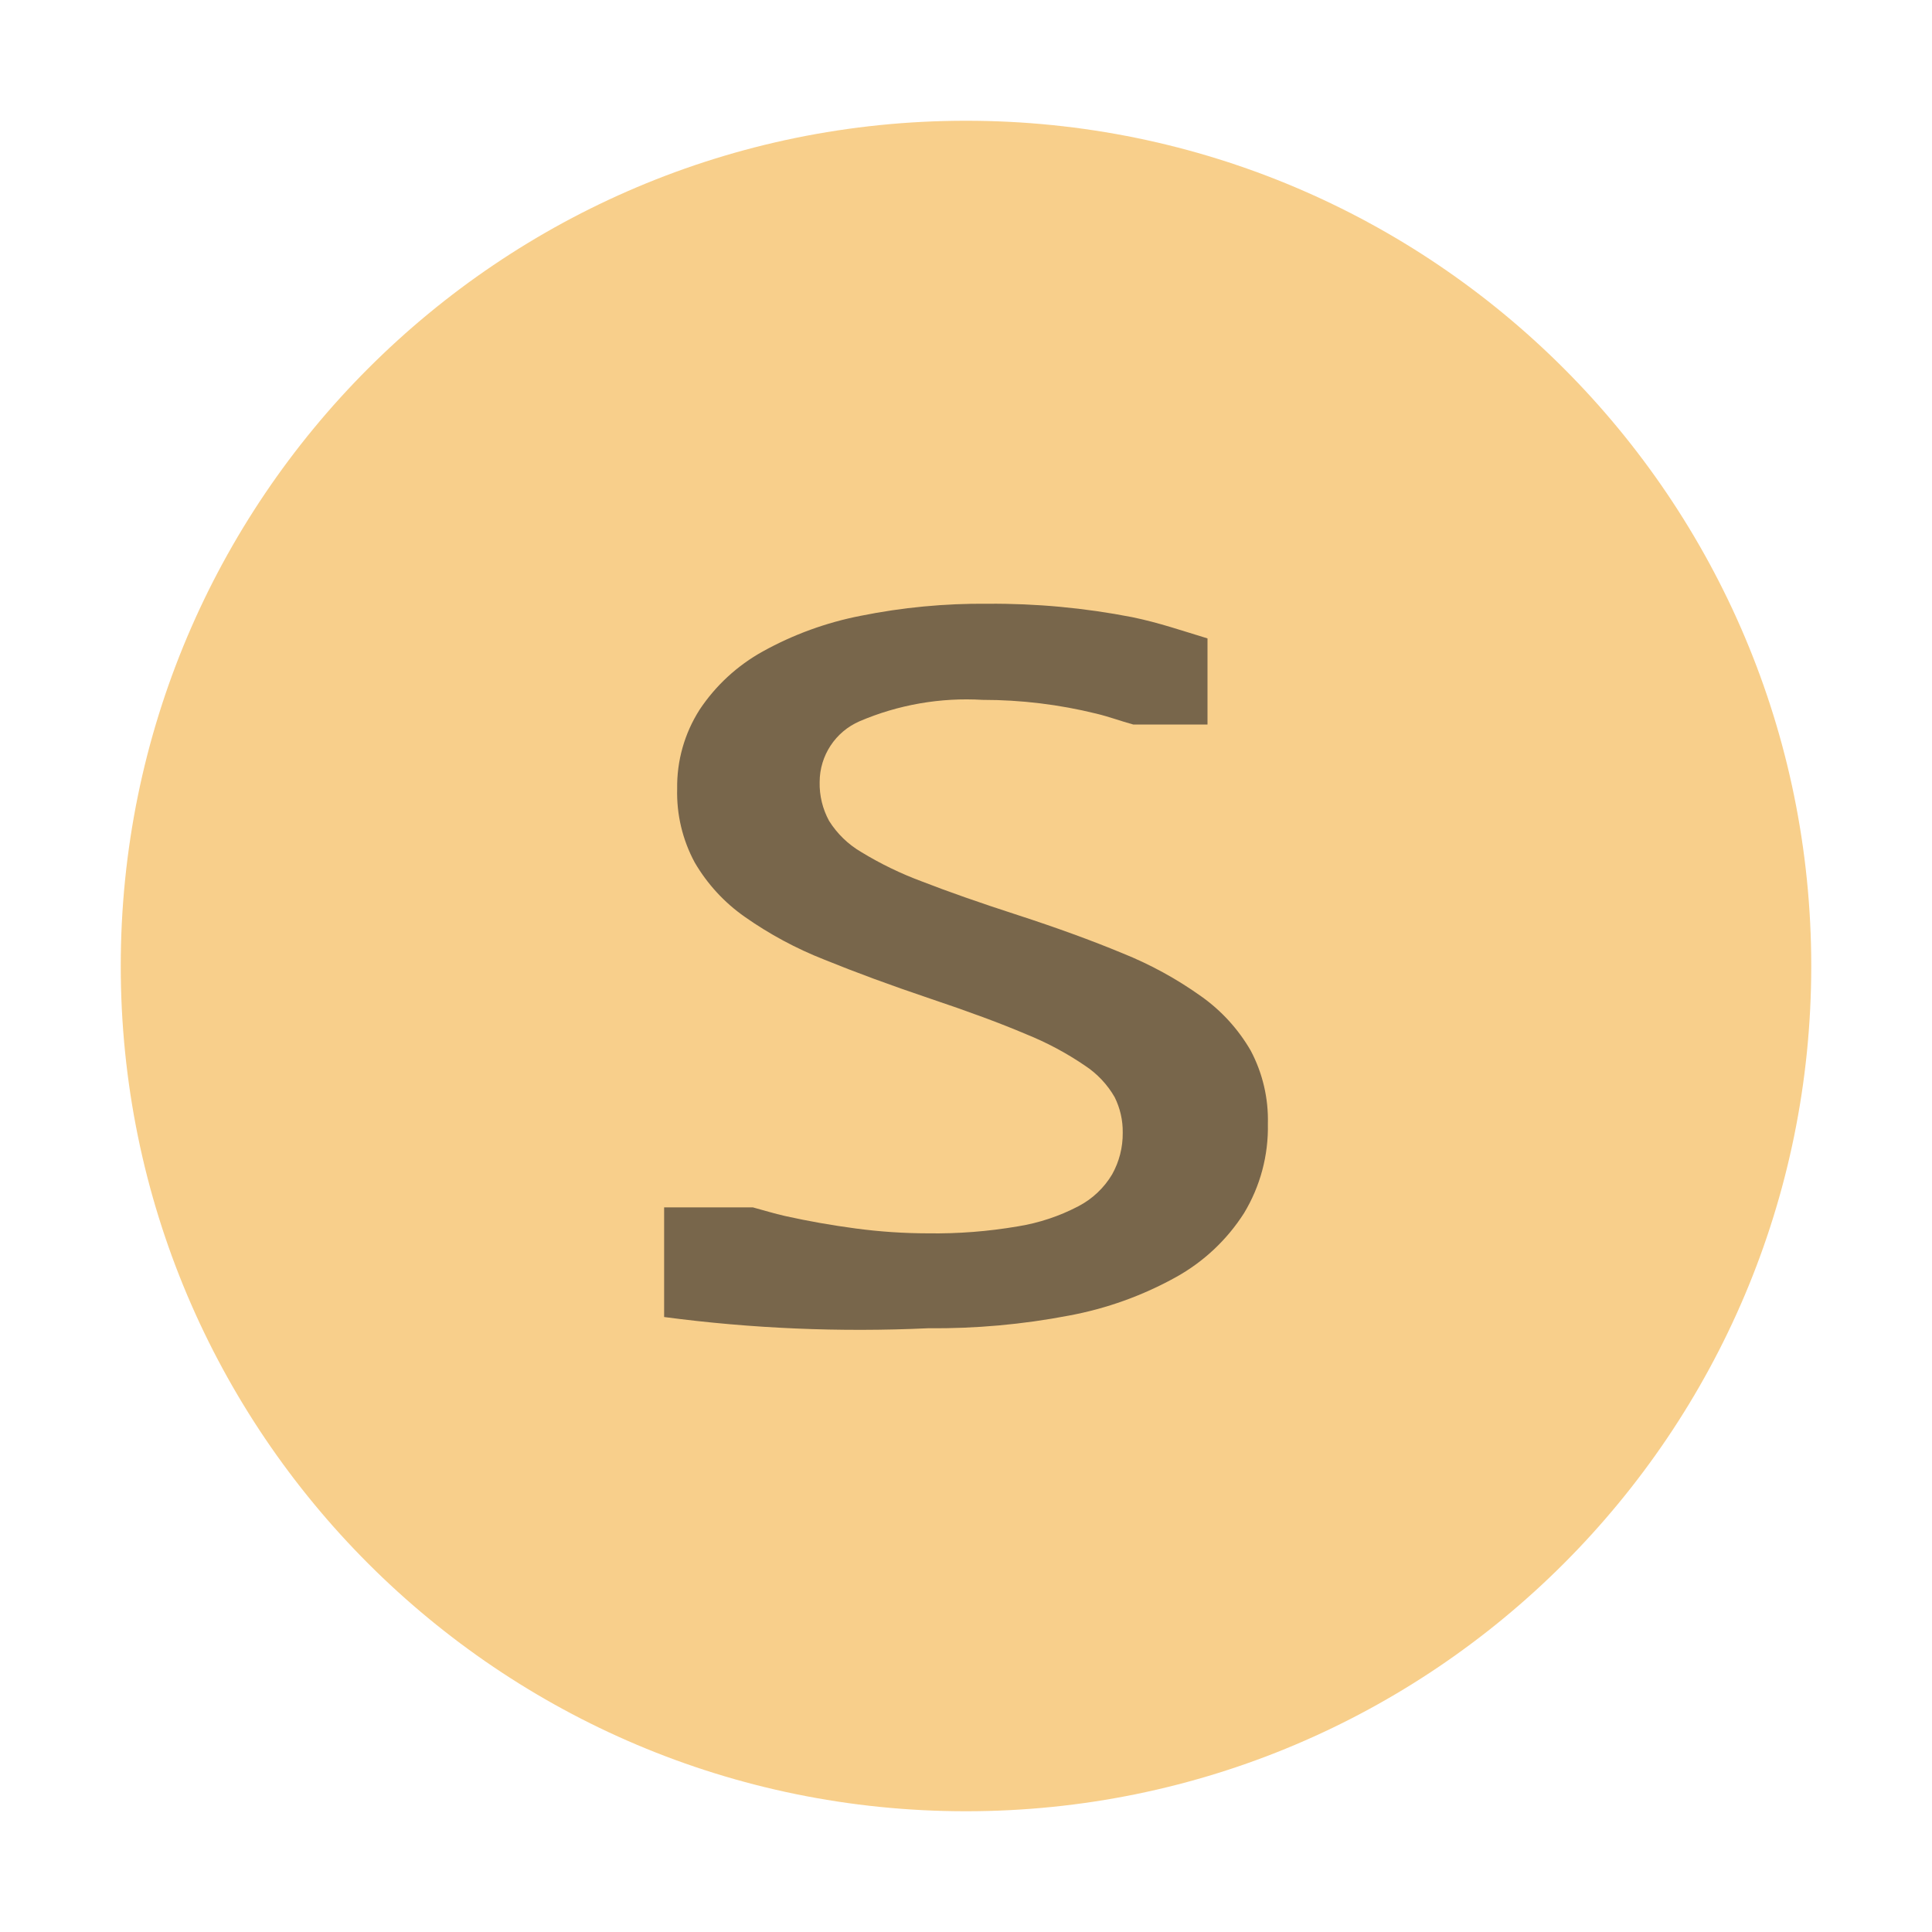
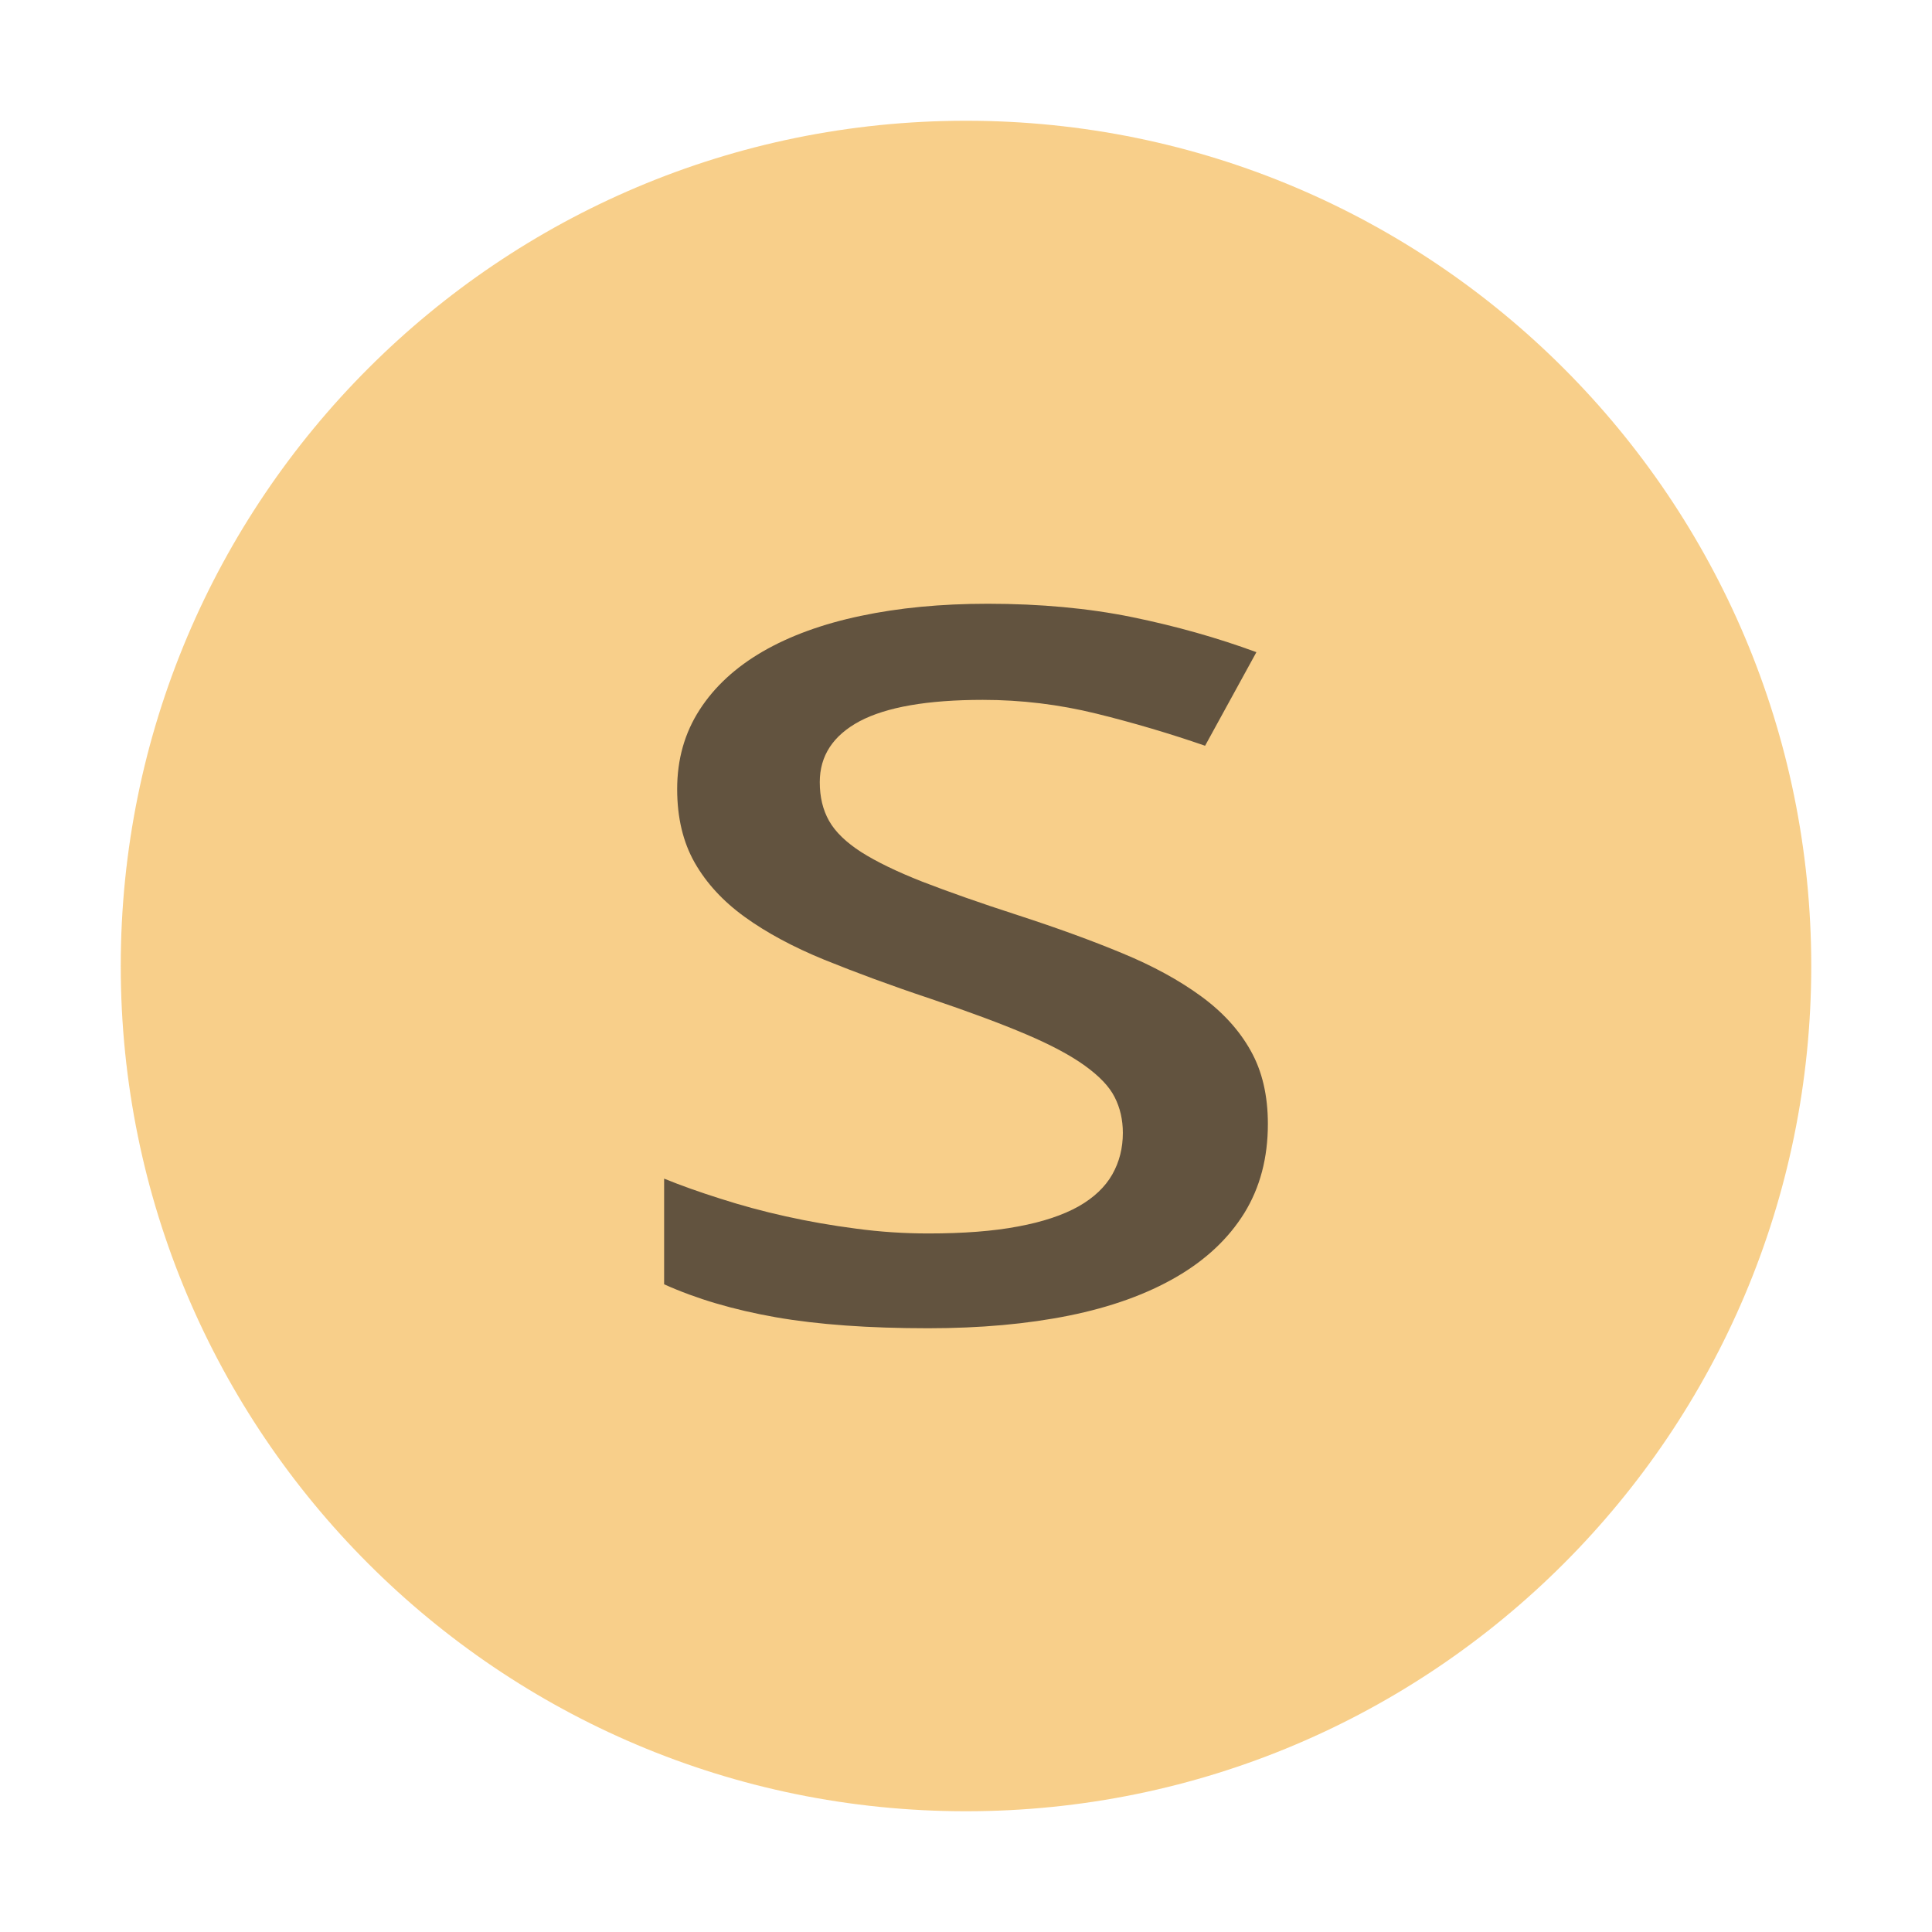
- <svg xmlns="http://www.w3.org/2000/svg" id="Layer_1" data-name="Layer 1" width="16" height="16" viewBox="0 0 16 16">
-   <g>
-     <g id="_Group_" data-name="&lt;Group&gt;" opacity="0.6">
-       <circle cx="8" cy="8" r="7" fill="#f4af3d" />
-     </g>
-     <path d="M10.358,8.701a1.424,1.424,0,0,0-.412-.451,3.123,3.123,0,0,0-.651-.356q-.381-.158-.867-.316-.472-.153-.79-.277a2.909,2.909,0,0,1-.506-.245.777.777,0,0,1-.266-.258.642.642,0,0,1-.078-.322.549.549,0,0,1,.331-.503,2.25,2.25,0,0,1,1.019-.177,3.931,3.931,0,0,1,.941.114c.105.025.203.062.306.09H10V5.287c-.205-.062-.404-.131-.624-.176A6.012,6.012,0,0,0,8.179,5a5.079,5.079,0,0,0-1.052.1,2.762,2.762,0,0,0-.81.295,1.503,1.503,0,0,0-.523.482,1.184,1.184,0,0,0-.186.656,1.215,1.215,0,0,0,.145.609,1.426,1.426,0,0,0,.415.451,3.145,3.145,0,0,0,.658.354q.388.158.874.322.486.163.796.295a2.568,2.568,0,0,1,.489.261.776.776,0,0,1,.246.261.64.64,0,0,1,.067.295.691.691,0,0,1-.088.345.703.703,0,0,1-.28.264,1.643,1.643,0,0,1-.499.166,4.056,4.056,0,0,1-.746.058,4.568,4.568,0,0,1-.597-.04q-.3-.04-.584-.103c-.094-.021-.179-.048-.269-.072H5.5v.908A12.326,12.326,0,0,0,7.686,11a5.89,5.89,0,0,0,1.167-.105,2.924,2.924,0,0,0,.887-.319,1.574,1.574,0,0,0,.563-.53A1.373,1.373,0,0,0,10.5,9.308,1.227,1.227,0,0,0,10.358,8.701Z" fill="#231f20" opacity="0.6" />
+ <svg xmlns="http://www.w3.org/2000/svg" width="16" height="16" viewBox="0 0 16 16">
+   <g fill="none" fill-rule="evenodd">
+     <path fill="#F4AF3D" fill-opacity=".6" d="M15,8 C15,11.866 11.866,15 8,15 C4.134,15 1,11.866 1,8 C1,4.134 4.134,1 8,1 C11.866,1 15,4.134 15,8" />
+     <path fill="#231F20" fill-opacity=".7" d="M5.305,5.046 C5.174,5.257 4.986,5.434 4.741,5.576 C4.496,5.718 4.2,5.825 3.854,5.895 C3.507,5.965 3.118,6 2.687,6 C2.196,6 1.775,5.97 1.425,5.909 C1.073,5.847 0.766,5.756 0.5,5.636 L0.5,4.761 C0.64,4.818 0.795,4.873 0.966,4.927 C1.137,4.982 1.316,5.031 1.506,5.073 C1.694,5.115 1.889,5.149 2.089,5.175 C2.289,5.202 2.488,5.215 2.687,5.215 C2.979,5.215 3.228,5.196 3.432,5.157 C3.637,5.119 3.803,5.063 3.932,4.991 C4.06,4.918 4.152,4.83 4.211,4.727 C4.27,4.623 4.299,4.508 4.299,4.382 C4.299,4.273 4.276,4.174 4.231,4.086 C4.187,3.998 4.104,3.912 3.985,3.826 C3.866,3.74 3.703,3.653 3.496,3.565 C3.289,3.477 3.023,3.378 2.7,3.269 C2.376,3.161 2.085,3.053 1.826,2.948 C1.567,2.842 1.348,2.724 1.168,2.594 C0.988,2.464 0.85,2.314 0.753,2.144 C0.656,1.973 0.608,1.77 0.608,1.535 C0.608,1.288 0.67,1.07 0.794,0.878 C0.917,0.687 1.092,0.526 1.316,0.396 C1.541,0.266 1.812,0.167 2.126,0.101 C2.441,0.034 2.792,-0 3.179,-0 C3.615,-0 4.015,0.037 4.377,0.111 C4.738,0.185 5.082,0.282 5.405,0.401 L4.98,1.176 C4.688,1.075 4.388,0.986 4.08,0.91 C3.771,0.834 3.458,0.796 3.139,0.796 C2.68,0.796 2.34,0.856 2.119,0.973 C1.899,1.091 1.789,1.259 1.789,1.477 C1.789,1.6 1.814,1.706 1.866,1.798 C1.918,1.89 2.007,1.976 2.133,2.057 C2.259,2.137 2.428,2.219 2.639,2.302 C2.851,2.384 3.113,2.477 3.429,2.579 C3.752,2.684 4.041,2.789 4.296,2.895 C4.55,3 4.767,3.119 4.946,3.25 C5.127,3.382 5.264,3.533 5.358,3.702 C5.453,3.871 5.5,4.073 5.5,4.308 C5.5,4.589 5.435,4.835 5.305,5.046 Z" transform="translate(5 5)" />
  </g>
</svg>
